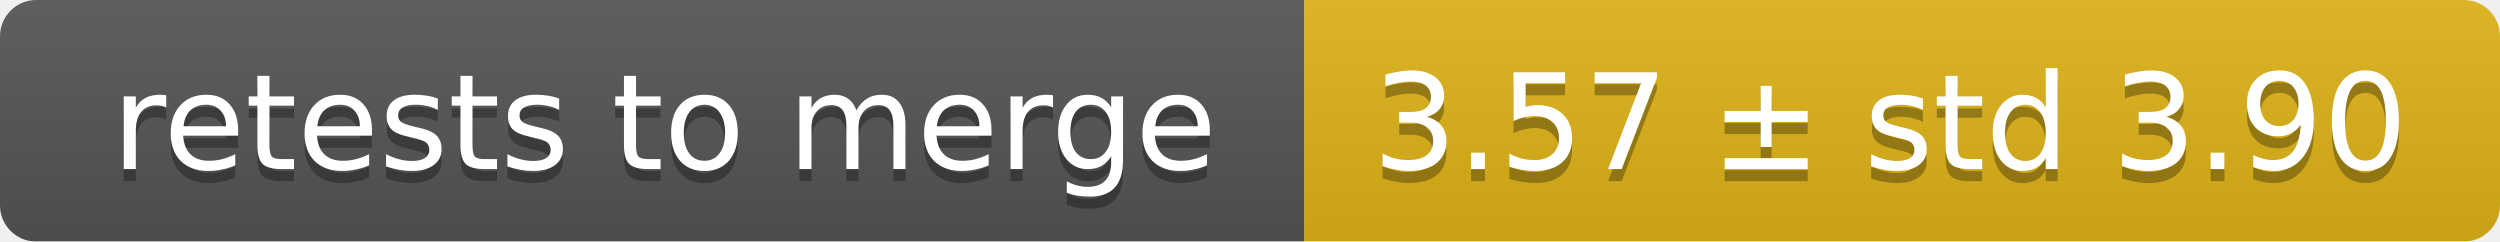
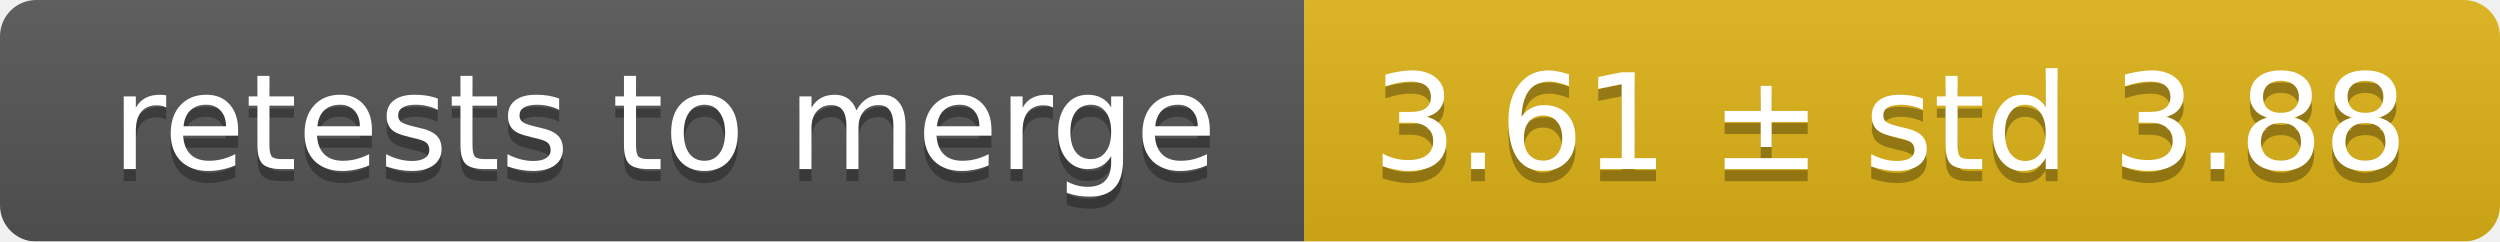
<svg xmlns="http://www.w3.org/2000/svg" width="207" height="20">
  <linearGradient id="smooth" x2="0" y2="100%">
    <stop offset="0" stop-color="#bbb" stop-opacity=".1" />
    <stop offset="1" stop-opacity=".1" />
  </linearGradient>
  <mask id="round">
    <rect width="207" height="20" rx="3" fill="#fff" />
  </mask>
  <g mask="url(#round)">
    <rect width="108" height="20" fill="#555" />
    <rect x="108" width="99" height="20" fill="#dfb317" />
    <rect width="207" height="20" fill="url(#smooth)" />
  </g>
  <g fill="#fff" text-anchor="middle" font-family="DejaVu Sans,Verdana,Geneva,sans-serif" font-size="11">
    <text x="55" y="15" fill="#010101" fill-opacity=".3">retests to merge</text>
    <text x="55" y="14">retests to merge</text>
-     <text x="156.5" y="15" fill="#010101" fill-opacity=".3">3.57 ± std 3.90</text>
-     <text x="156.5" y="14">3.57 ± std 3.90</text>
+     <text x="156.5" y="15" fill="#010101" fill-opacity=".3">3.61 ± std 3.88</text>
+     <text x="156.5" y="14">3.61 ± std 3.88</text>
  </g>
</svg>
